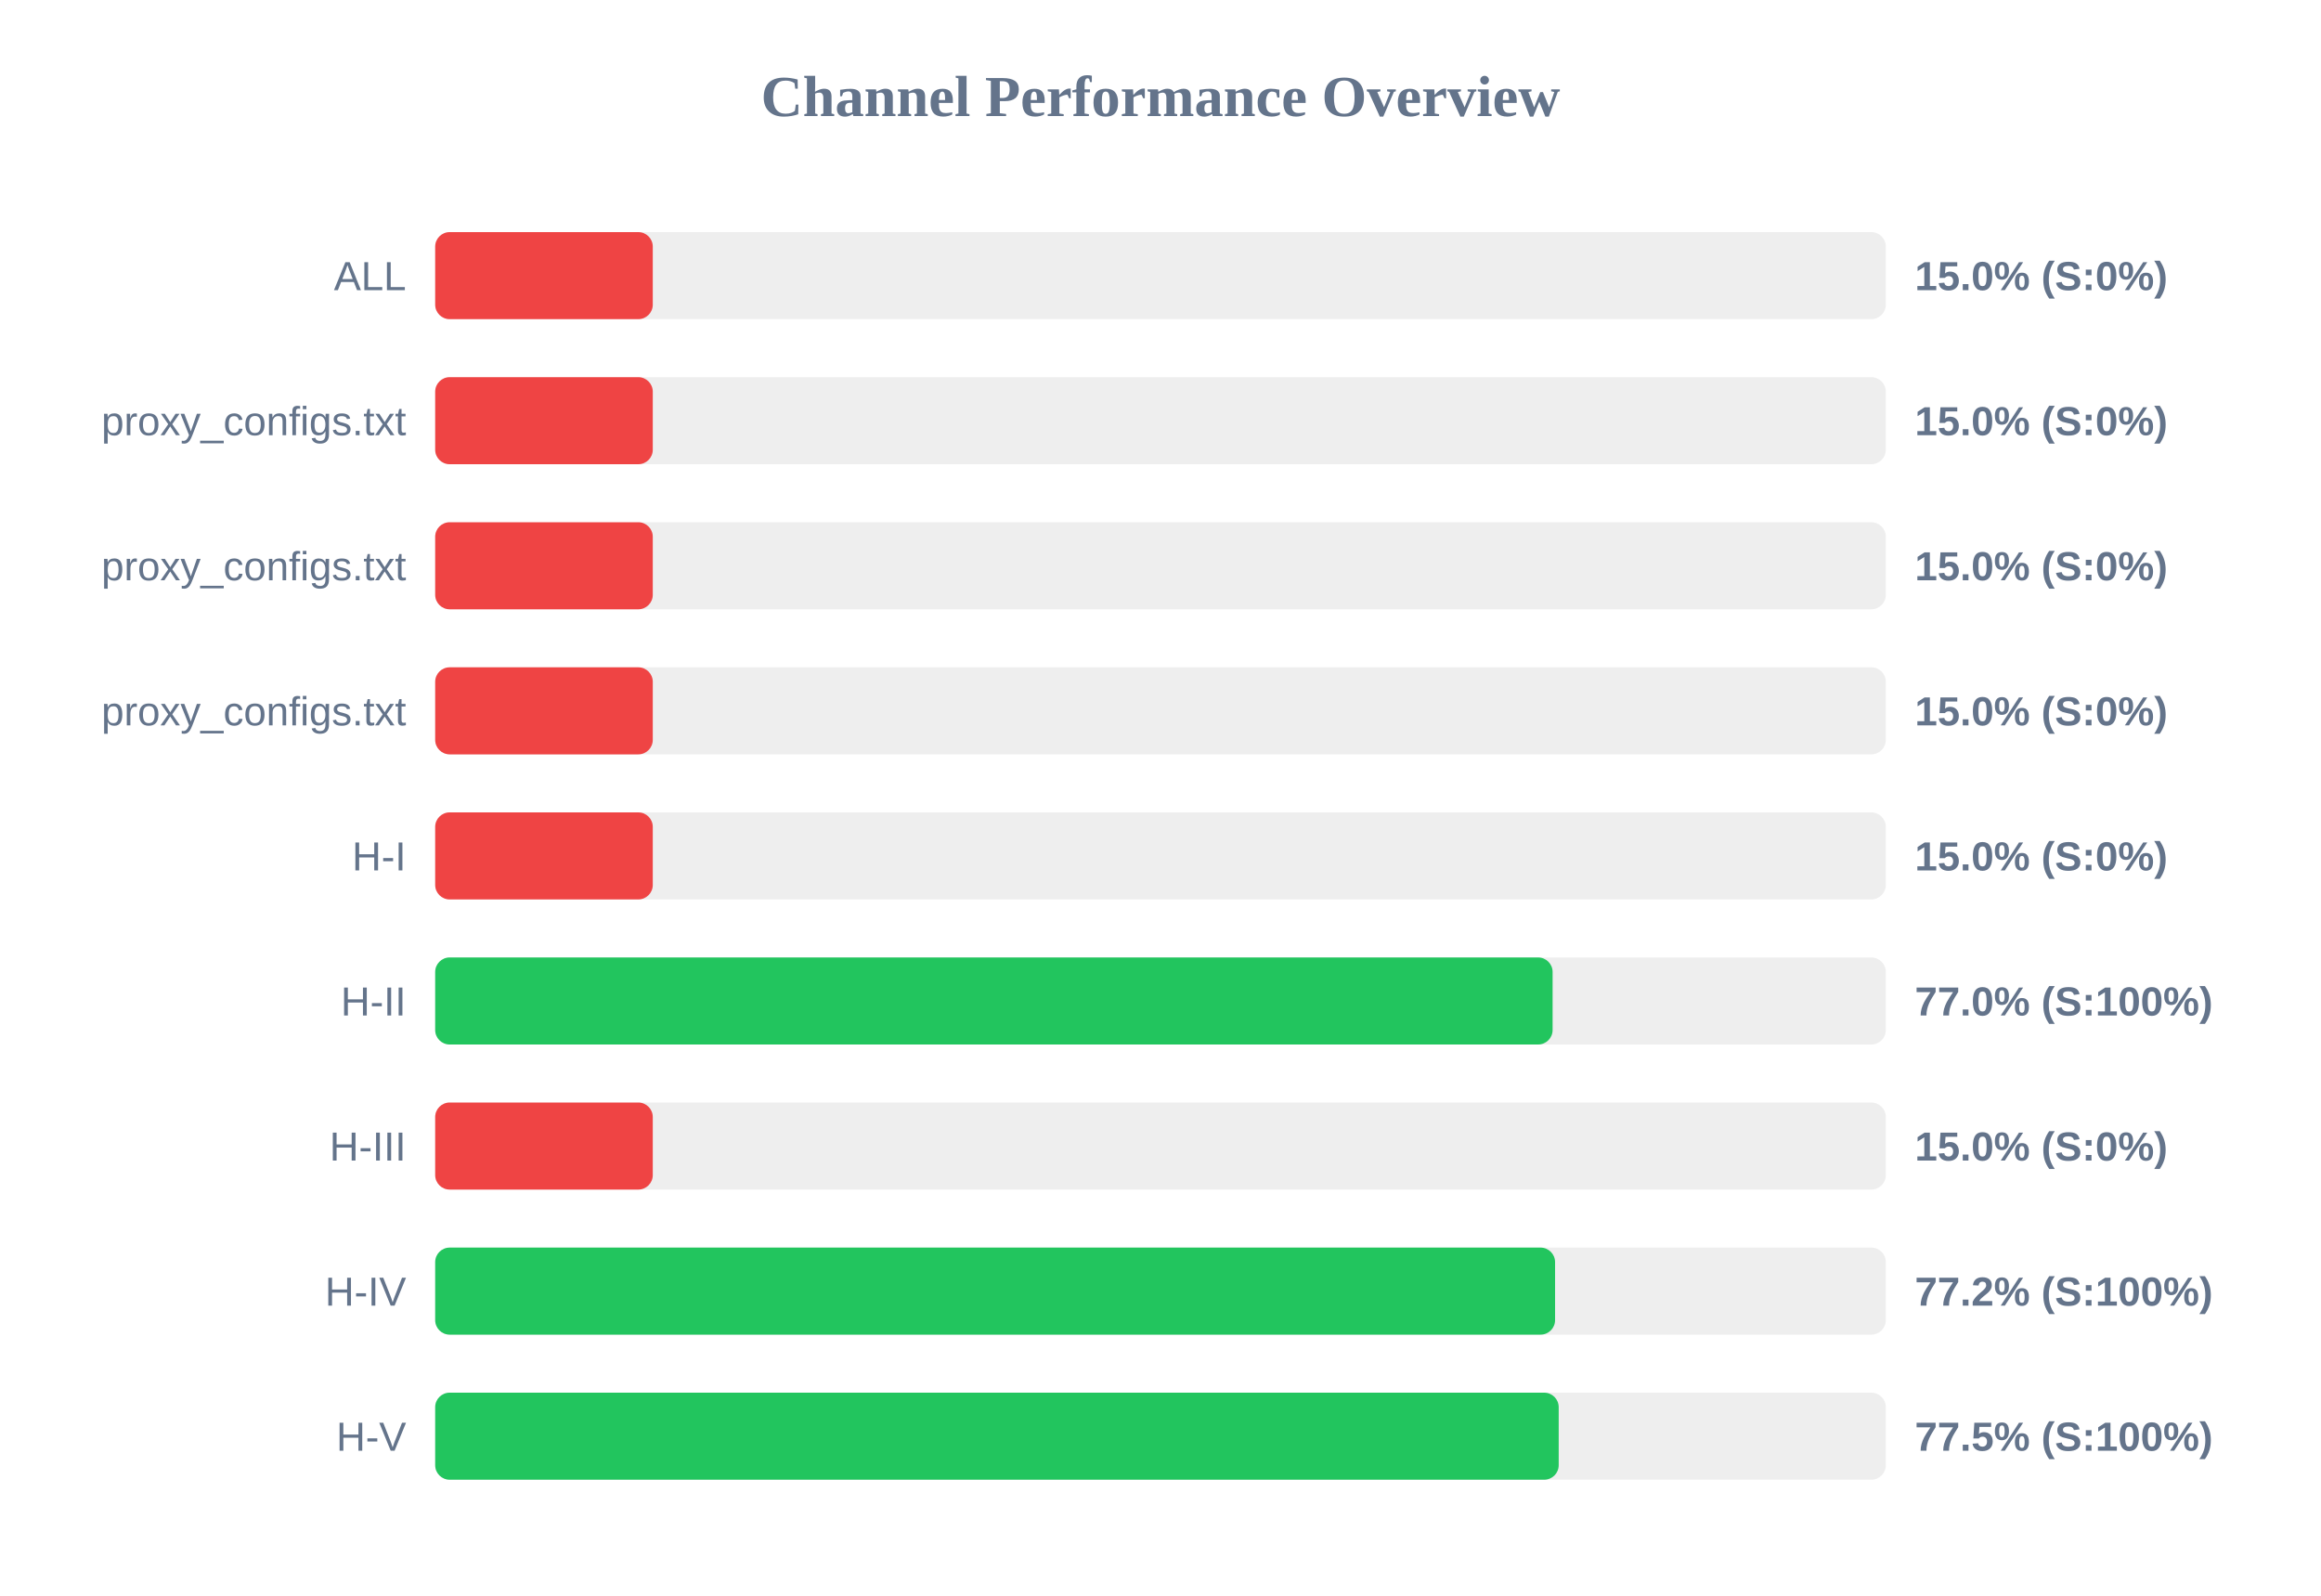
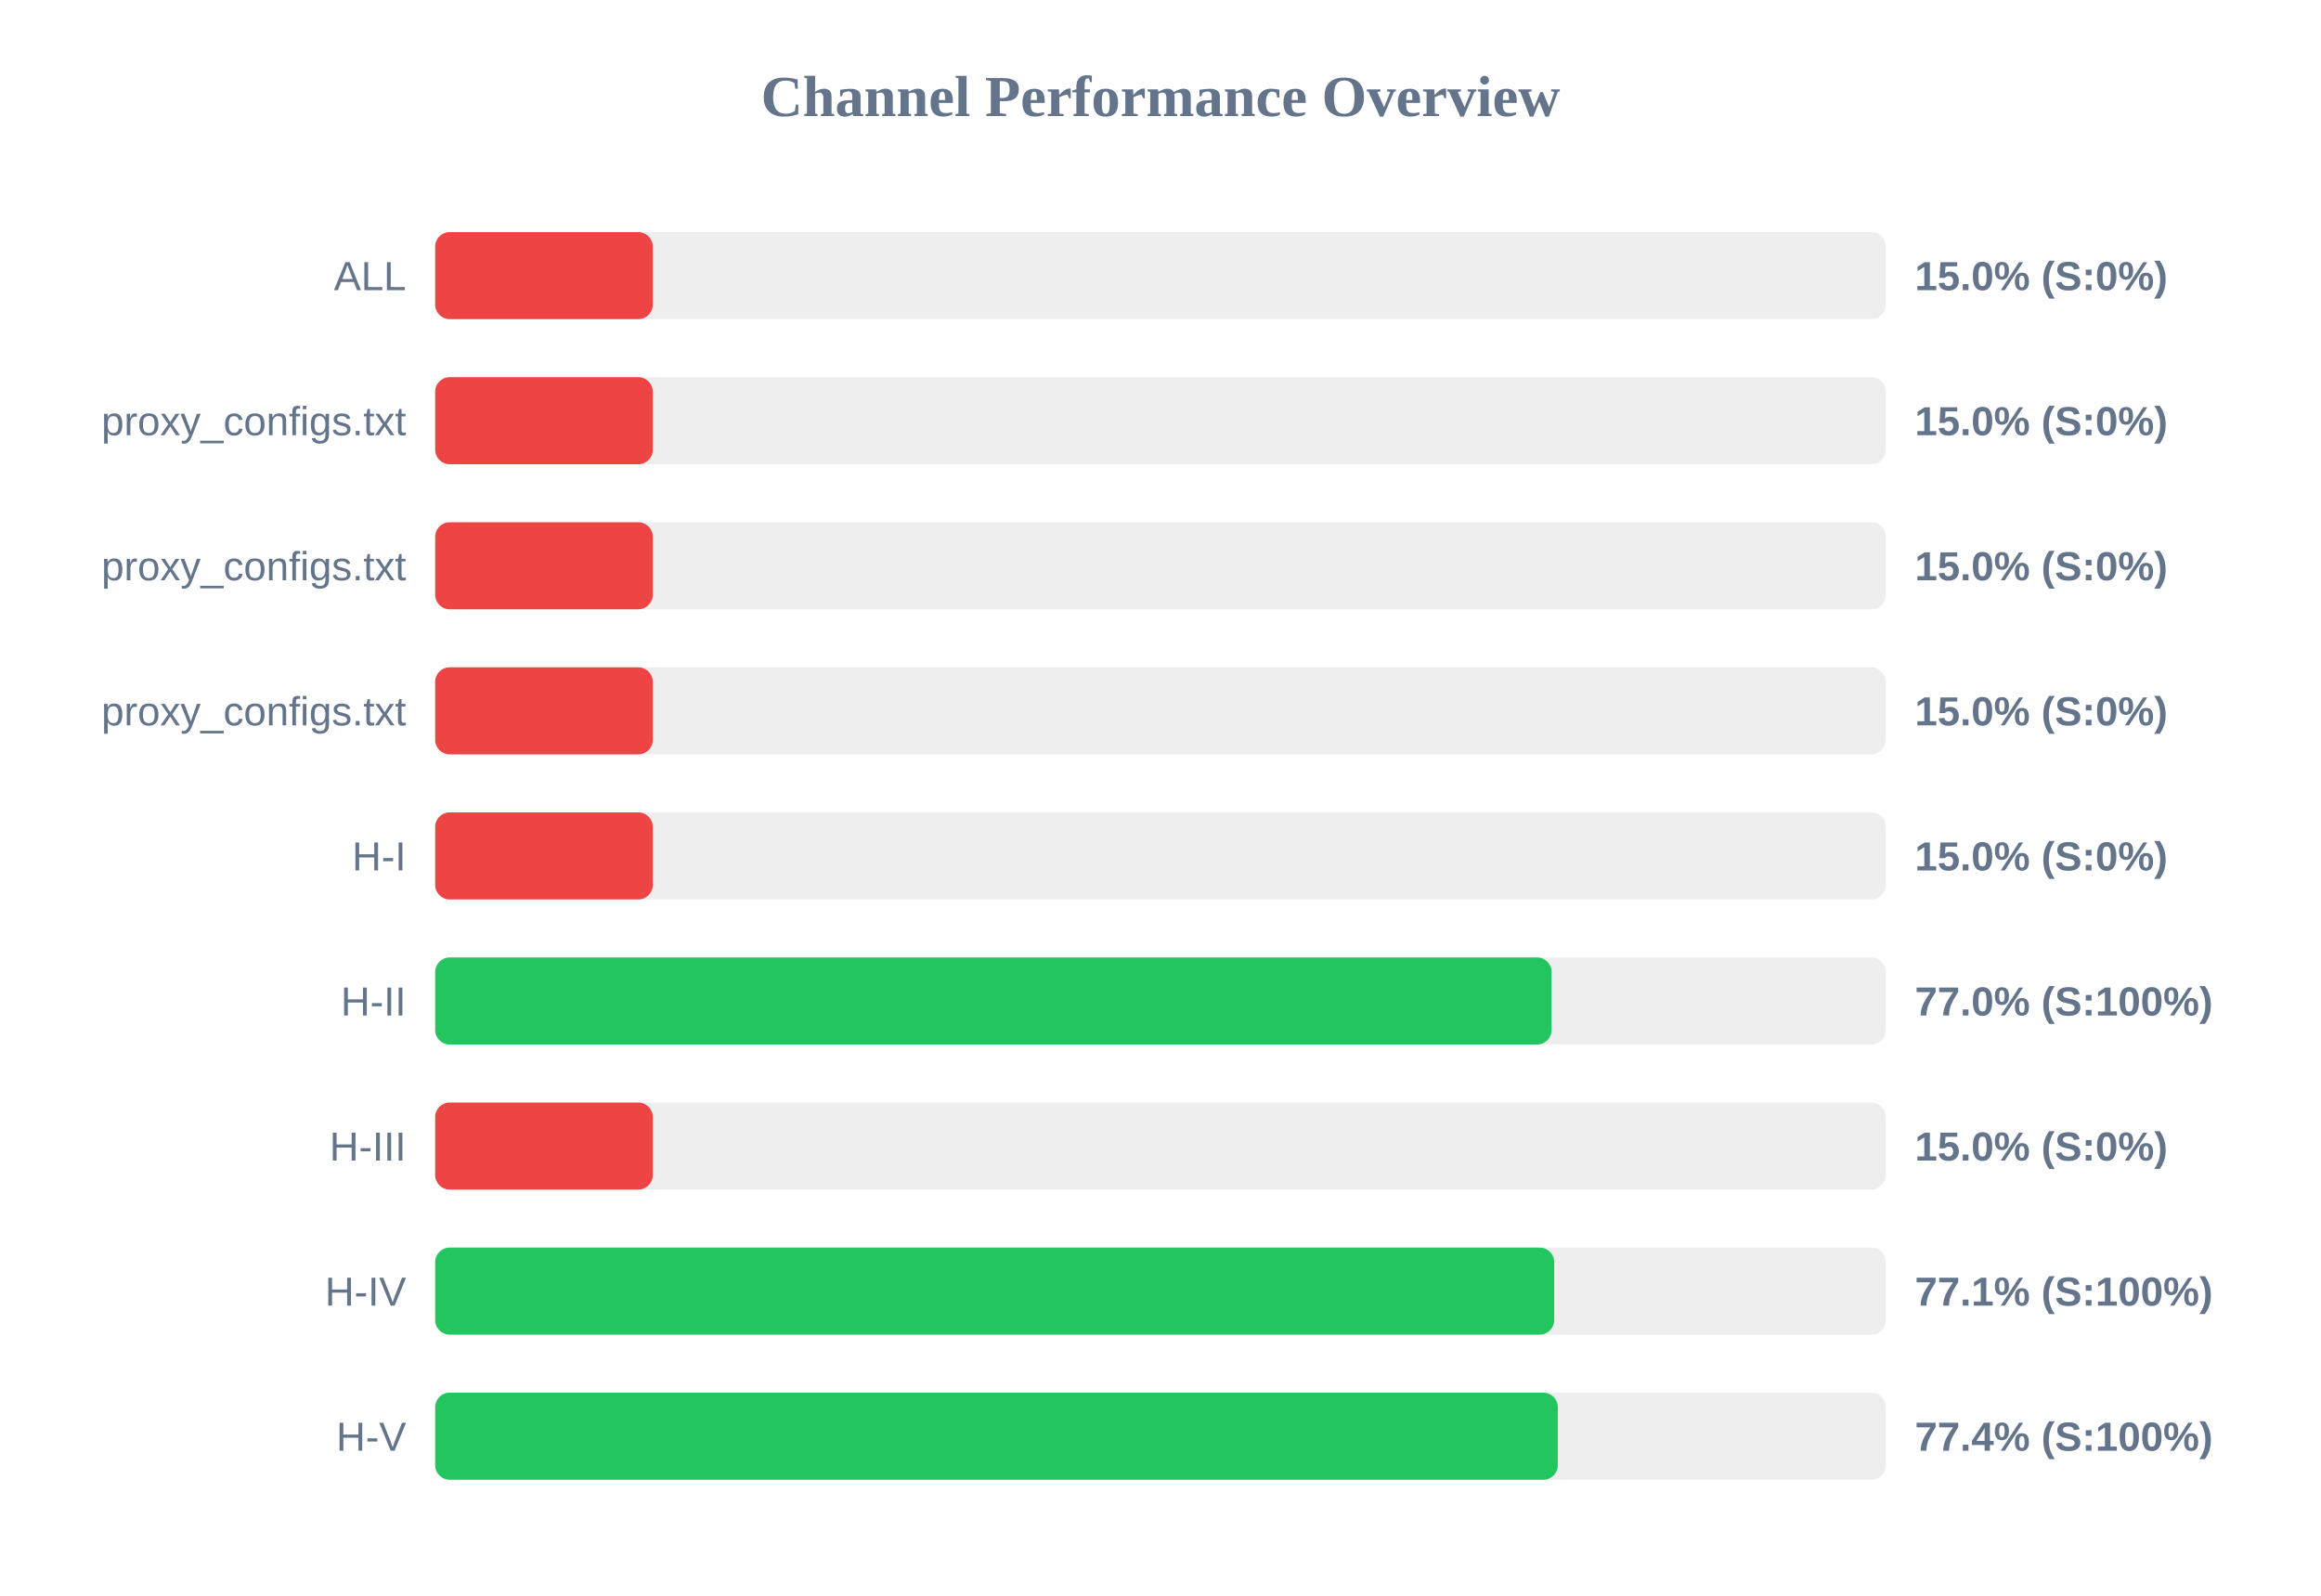
<svg xmlns="http://www.w3.org/2000/svg" width="800" height="550" version="1.1">
  <style>
        .row { font: 14px Arial; fill: #64748b; }
        .score { font: bold 14px Arial; fill: #64748b; }
    </style>
  <text x="400" y="40" text-anchor="middle" font-size="20px" font-weight="bold" fill="#64748b">Channel Performance Overview</text>
  <rect x="150" y="80" width="500" height="30" fill="#eee" rx="5" />
  <rect x="150" y="80" width="75.0" height="30" fill="#ef4444" rx="5" />
  <text x="140" y="100" text-anchor="end" class="row">ALL</text>
  <text x="660" y="100" text-anchor="start" class="score">15.0% (S:0%)</text>
  <rect x="150" y="130" width="500" height="30" fill="#eee" rx="5" />
  <rect x="150" y="130" width="75.0" height="30" fill="#ef4444" rx="5" />
  <text x="140" y="150" text-anchor="end" class="row">proxy_configs.txt</text>
  <text x="660" y="150" text-anchor="start" class="score">15.0% (S:0%)</text>
  <rect x="150" y="180" width="500" height="30" fill="#eee" rx="5" />
  <rect x="150" y="180" width="75.0" height="30" fill="#ef4444" rx="5" />
  <text x="140" y="200" text-anchor="end" class="row">proxy_configs.txt</text>
  <text x="660" y="200" text-anchor="start" class="score">15.0% (S:0%)</text>
  <rect x="150" y="230" width="500" height="30" fill="#eee" rx="5" />
  <rect x="150" y="230" width="75.0" height="30" fill="#ef4444" rx="5" />
  <text x="140" y="250" text-anchor="end" class="row">proxy_configs.txt</text>
  <text x="660" y="250" text-anchor="start" class="score">15.0% (S:0%)</text>
  <rect x="150" y="280" width="500" height="30" fill="#eee" rx="5" />
  <rect x="150" y="280" width="75.0" height="30" fill="#ef4444" rx="5" />
  <text x="140" y="300" text-anchor="end" class="row">H-I</text>
  <text x="660" y="300" text-anchor="start" class="score">15.0% (S:0%)</text>
  <rect x="150" y="330" width="500" height="30" fill="#eee" rx="5" />
-   <rect x="150" y="330" width="385.15" height="30" fill="#22c55e" rx="5" />
+   <rect x="150" y="330" width="384.8" height="30" fill="#22c55e" rx="5" />
  <text x="140" y="350" text-anchor="end" class="row">H-II</text>
  <text x="660" y="350" text-anchor="start" class="score">77.0% (S:100%)</text>
  <rect x="150" y="380" width="500" height="30" fill="#eee" rx="5" />
  <rect x="150" y="380" width="75.0" height="30" fill="#ef4444" rx="5" />
  <text x="140" y="400" text-anchor="end" class="row">H-III</text>
  <text x="660" y="400" text-anchor="start" class="score">15.0% (S:0%)</text>
  <rect x="150" y="430" width="500" height="30" fill="#eee" rx="5" />
-   <rect x="150" y="430" width="386.0" height="30" fill="#22c55e" rx="5" />
+   <rect x="150" y="430" width="385.7" height="30" fill="#22c55e" rx="5" />
  <text x="140" y="450" text-anchor="end" class="row">H-IV</text>
-   <text x="660" y="450" text-anchor="start" class="score">77.2% (S:100%)</text>
+   <text x="660" y="450" text-anchor="start" class="score">77.1% (S:100%)</text>
  <rect x="150" y="480" width="500" height="30" fill="#eee" rx="5" />
-   <rect x="150" y="480" width="387.25" height="30" fill="#22c55e" rx="5" />
+   <rect x="150" y="480" width="386.95" height="30" fill="#22c55e" rx="5" />
  <text x="140" y="500" text-anchor="end" class="row">H-V</text>
-   <text x="660" y="500" text-anchor="start" class="score">77.5% (S:100%)</text>
+   <text x="660" y="500" text-anchor="start" class="score">77.4% (S:100%)</text>
</svg>
